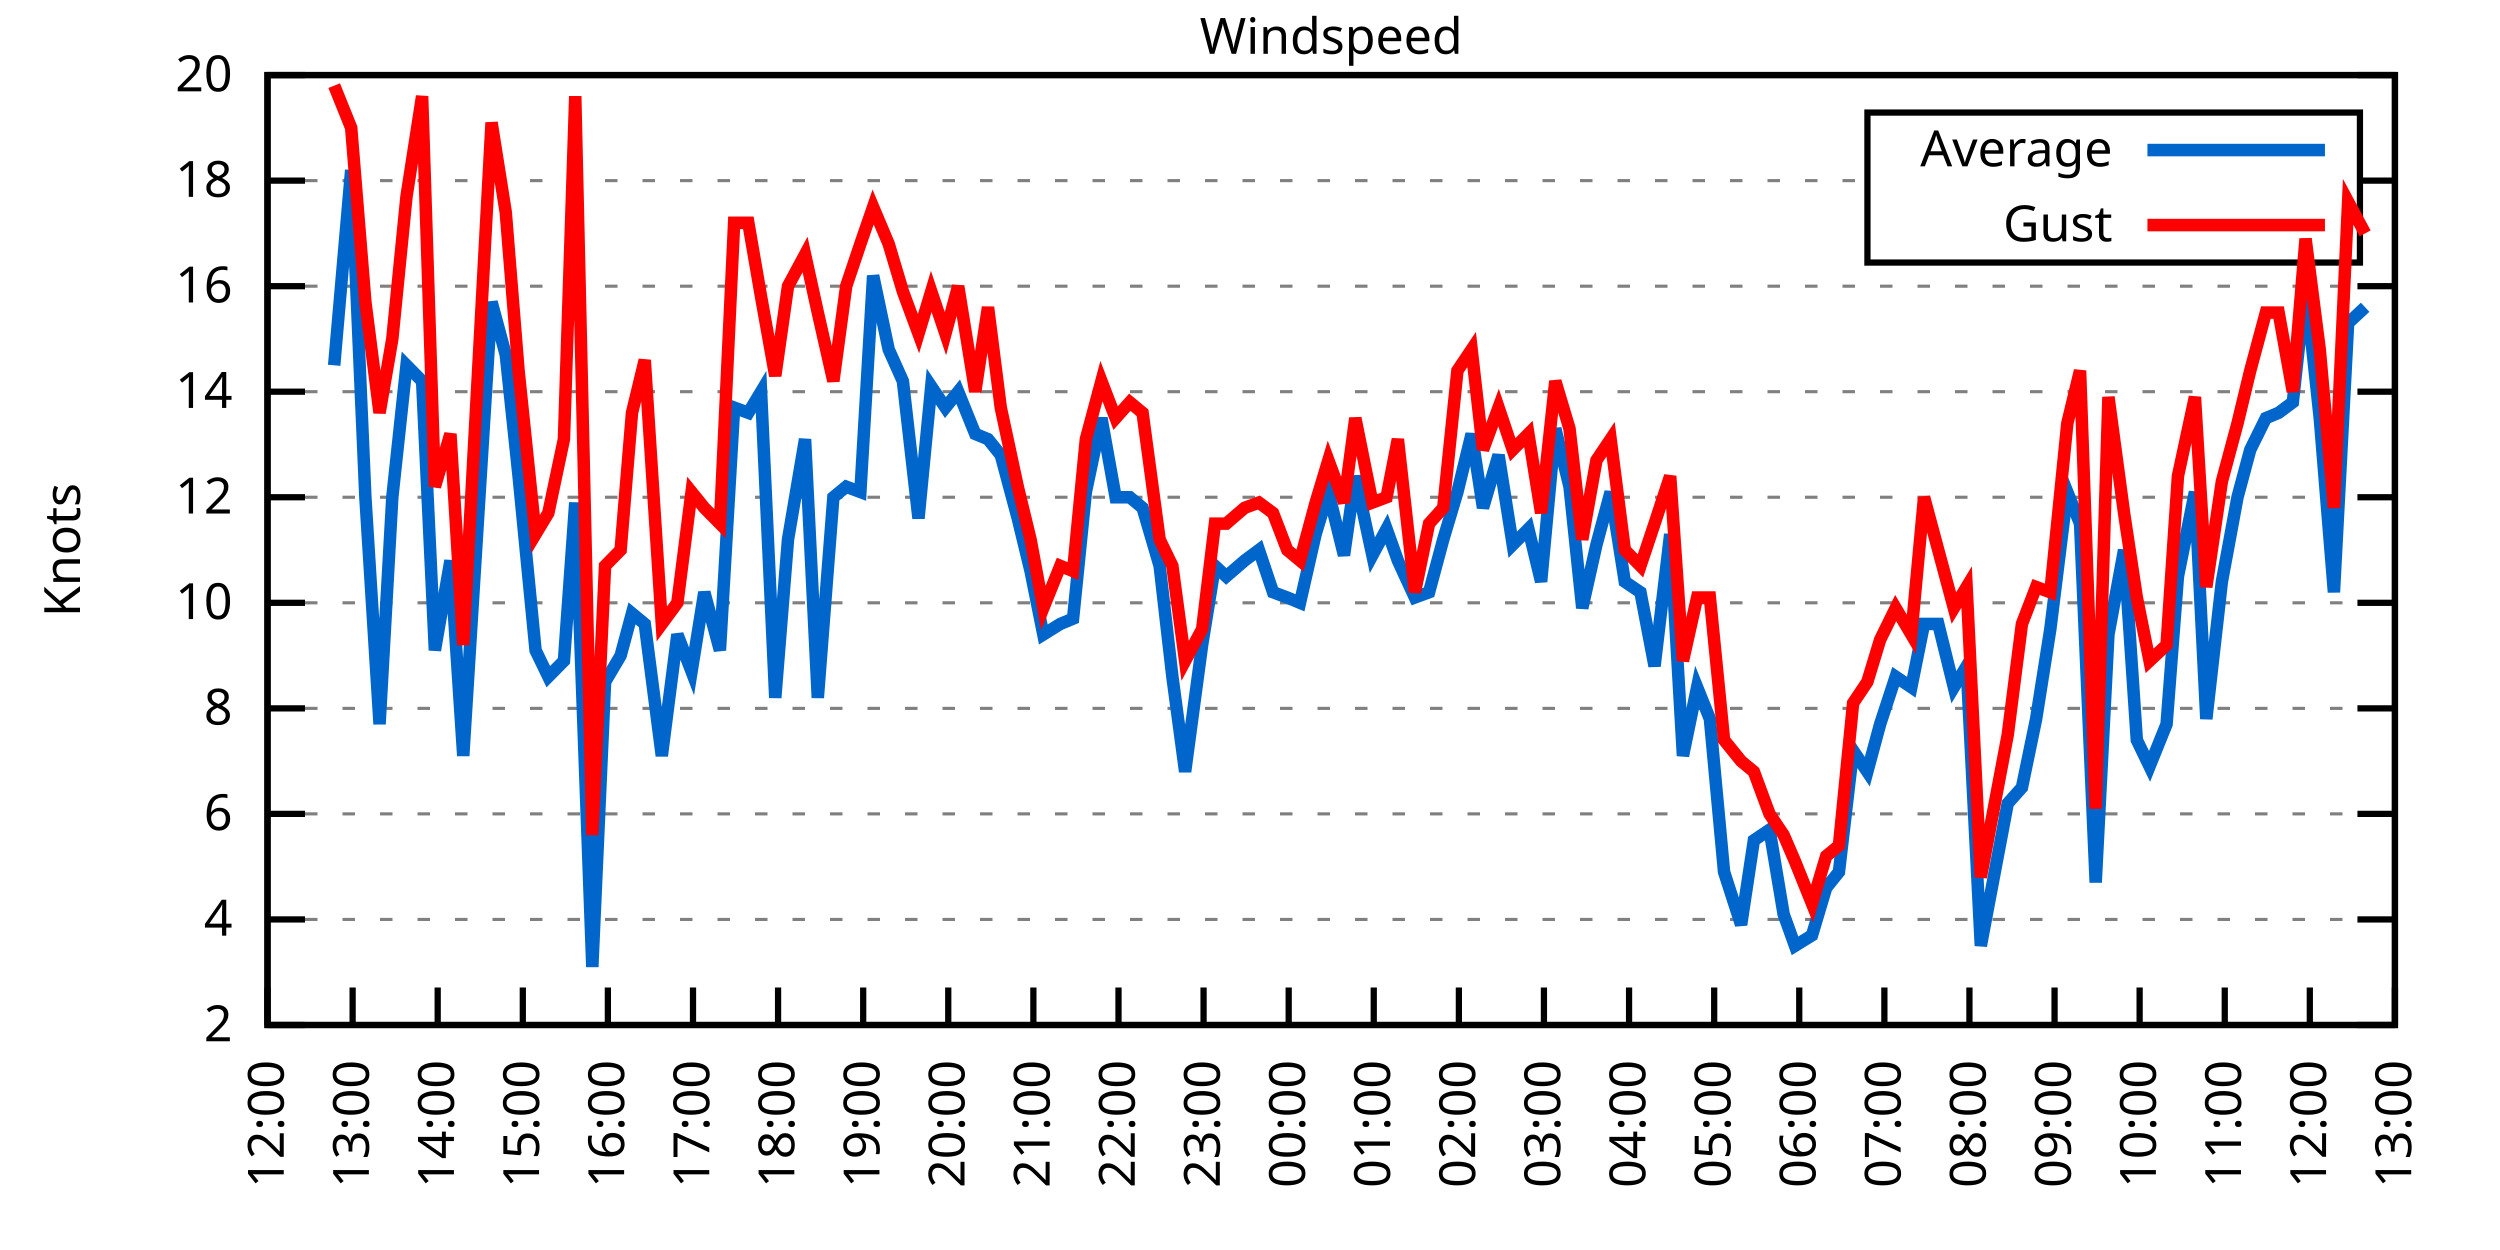
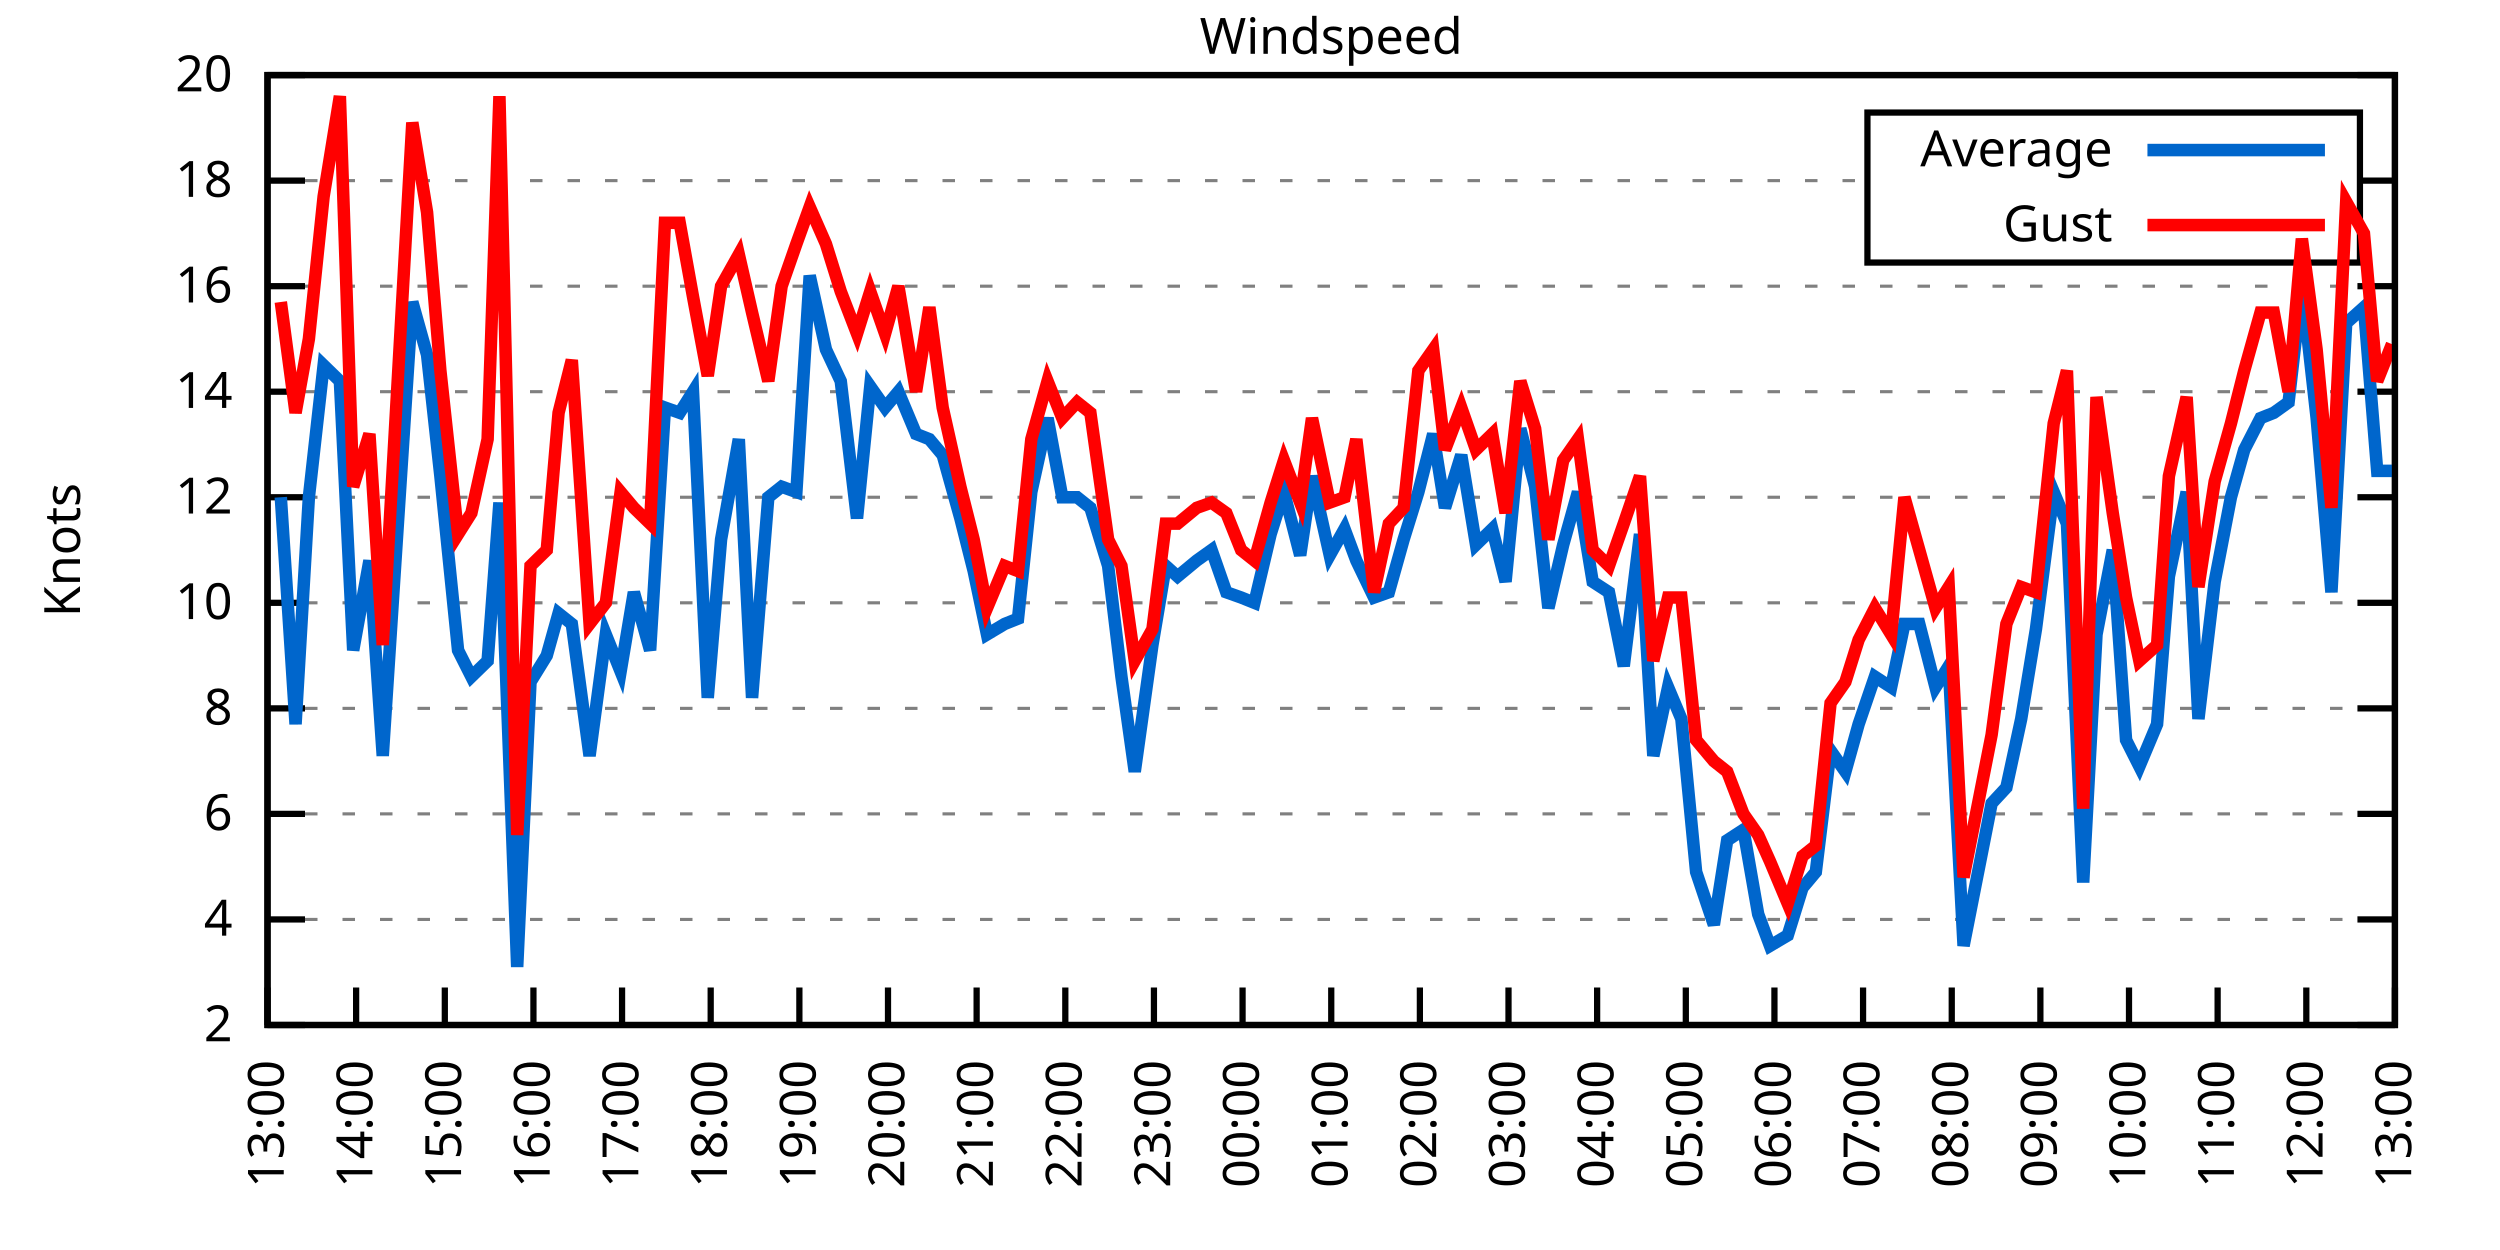
<svg xmlns="http://www.w3.org/2000/svg" xmlns:xlink="http://www.w3.org/1999/xlink" width="400" height="200" viewBox="0 0 400 200">
  <g id="gnuplot_canvas">
    <rect x="0" y="0" width="400" height="200" fill="none" />
    <defs>
      <circle id="gpDot" r="0.5" stroke-width="0.5" stroke="currentColor" />
      <path id="gpPt0" stroke-width="0.333" stroke="currentColor" d="M-1,0 h2 M0,-1 v2" />
      <path id="gpPt1" stroke-width="0.333" stroke="currentColor" d="M-1,-1 L1,1 M1,-1 L-1,1" />
      <path id="gpPt2" stroke-width="0.333" stroke="currentColor" d="M-1,0 L1,0 M0,-1 L0,1 M-1,-1 L1,1 M-1,1 L1,-1" />
      <rect id="gpPt3" stroke-width="0.333" stroke="currentColor" x="-1" y="-1" width="2" height="2" />
      <rect id="gpPt4" stroke-width="0.333" stroke="currentColor" fill="currentColor" x="-1" y="-1" width="2" height="2" />
      <circle id="gpPt5" stroke-width="0.333" stroke="currentColor" cx="0" cy="0" r="1" />
      <use xlink:href="#gpPt5" id="gpPt6" fill="currentColor" stroke="none" />
      <path id="gpPt7" stroke-width="0.333" stroke="currentColor" d="M0,-1.33 L-1.33,0.67 L1.33,0.67 z" />
      <use xlink:href="#gpPt7" id="gpPt8" fill="currentColor" stroke="none" />
      <use xlink:href="#gpPt7" id="gpPt9" stroke="currentColor" transform="rotate(180)" />
      <use xlink:href="#gpPt9" id="gpPt10" fill="currentColor" stroke="none" />
      <use xlink:href="#gpPt3" id="gpPt11" stroke="currentColor" transform="rotate(45)" />
      <use xlink:href="#gpPt11" id="gpPt12" fill="currentColor" stroke="none" />
      <path id="gpPt13" stroke-width="0.333" stroke="currentColor" d="M0,1.330 L1.265,0.411 L0.782,-1.067 L-0.782,-1.076 L-1.265,0.411 z" />
      <use xlink:href="#gpPt13" id="gpPt14" fill="currentColor" stroke="none" />
      <filter id="textbox" filterUnits="objectBoundingBox" x="0" y="0" height="1" width="1">
        <feFlood flood-color="white" flood-opacity="1" result="bgnd" />
        <feComposite in="SourceGraphic" in2="bgnd" operator="atop" />
      </filter>
      <filter id="greybox" filterUnits="objectBoundingBox" x="0" y="0" height="1" width="1">
        <feFlood flood-color="lightgrey" flood-opacity="1" result="grey" />
        <feComposite in="SourceGraphic" in2="grey" operator="atop" />
      </filter>
    </defs>
    <g fill="none" color="white" stroke="currentColor" stroke-width="1.00" stroke-linecap="butt" stroke-linejoin="miter">
</g>
    <g fill="none" color="black" stroke="currentColor" stroke-width="1.00" stroke-linecap="butt" stroke-linejoin="miter">
      <g stroke="none" shape-rendering="crispEdges">
        <polygon fill="rgb(255, 255, 255)" points="42.80,164.00 383.18,164.00 383.18,12.02 42.80,12.02 " />
      </g>
    </g>
    <g fill="none" color="black" stroke="currentColor" stroke-width="1.00" stroke-linecap="butt" stroke-linejoin="miter">
</g>
    <g fill="none" color="black" stroke="black" stroke-width="0.50" stroke-linecap="butt" stroke-linejoin="miter">
</g>
    <g fill="none" color="gray" stroke="currentColor" stroke-width="0.50" stroke-linecap="butt" stroke-linejoin="miter">
      <path stroke="gray" stroke-dasharray="2,4" class="gridline" d="M42.80,164.00 L383.19,164.00  " />
    </g>
    <g fill="none" color="gray" stroke="gray" stroke-width="1.00" stroke-linecap="butt" stroke-linejoin="miter">
</g>
    <g fill="none" color="black" stroke="currentColor" stroke-width="1.00" stroke-linecap="butt" stroke-linejoin="miter">
      <path stroke="black" d="M42.80,164.00 L48.80,164.00 M383.19,164.00 L377.19,164.00  " />
      <g transform="translate(37.20,166.60)" stroke="none" fill="black" font-family="Sans" font-size="8.00" text-anchor="end">
        <text>
          <tspan font-family="Sans"> 2</tspan>
        </text>
      </g>
    </g>
    <g fill="none" color="black" stroke="currentColor" stroke-width="1.00" stroke-linecap="butt" stroke-linejoin="miter">
</g>
    <g fill="none" color="black" stroke="black" stroke-width="0.50" stroke-linecap="butt" stroke-linejoin="miter">
</g>
    <g fill="none" color="gray" stroke="currentColor" stroke-width="0.50" stroke-linecap="butt" stroke-linejoin="miter">
      <path stroke="gray" stroke-dasharray="2,4" class="gridline" d="M42.80,147.11 L383.19,147.11  " />
    </g>
    <g fill="none" color="gray" stroke="gray" stroke-width="1.00" stroke-linecap="butt" stroke-linejoin="miter">
</g>
    <g fill="none" color="black" stroke="currentColor" stroke-width="1.00" stroke-linecap="butt" stroke-linejoin="miter">
      <path stroke="black" d="M42.80,147.11 L48.80,147.11 M383.19,147.11 L377.19,147.11  " />
      <g transform="translate(37.20,149.71)" stroke="none" fill="black" font-family="Sans" font-size="8.00" text-anchor="end">
        <text>
          <tspan font-family="Sans"> 4</tspan>
        </text>
      </g>
    </g>
    <g fill="none" color="black" stroke="currentColor" stroke-width="1.00" stroke-linecap="butt" stroke-linejoin="miter">
</g>
    <g fill="none" color="black" stroke="black" stroke-width="0.50" stroke-linecap="butt" stroke-linejoin="miter">
</g>
    <g fill="none" color="gray" stroke="currentColor" stroke-width="0.50" stroke-linecap="butt" stroke-linejoin="miter">
      <path stroke="gray" stroke-dasharray="2,4" class="gridline" d="M42.80,130.22 L383.19,130.22  " />
    </g>
    <g fill="none" color="gray" stroke="gray" stroke-width="1.00" stroke-linecap="butt" stroke-linejoin="miter">
</g>
    <g fill="none" color="black" stroke="currentColor" stroke-width="1.00" stroke-linecap="butt" stroke-linejoin="miter">
      <path stroke="black" d="M42.80,130.22 L48.80,130.22 M383.19,130.22 L377.19,130.22  " />
      <g transform="translate(37.20,132.82)" stroke="none" fill="black" font-family="Sans" font-size="8.00" text-anchor="end">
        <text>
          <tspan font-family="Sans"> 6</tspan>
        </text>
      </g>
    </g>
    <g fill="none" color="black" stroke="currentColor" stroke-width="1.00" stroke-linecap="butt" stroke-linejoin="miter">
</g>
    <g fill="none" color="black" stroke="black" stroke-width="0.50" stroke-linecap="butt" stroke-linejoin="miter">
</g>
    <g fill="none" color="gray" stroke="currentColor" stroke-width="0.50" stroke-linecap="butt" stroke-linejoin="miter">
      <path stroke="gray" stroke-dasharray="2,4" class="gridline" d="M42.80,113.34 L383.19,113.34  " />
    </g>
    <g fill="none" color="gray" stroke="gray" stroke-width="1.00" stroke-linecap="butt" stroke-linejoin="miter">
</g>
    <g fill="none" color="black" stroke="currentColor" stroke-width="1.00" stroke-linecap="butt" stroke-linejoin="miter">
      <path stroke="black" d="M42.80,113.34 L48.80,113.34 M383.19,113.34 L377.19,113.34  " />
      <g transform="translate(37.20,115.94)" stroke="none" fill="black" font-family="Sans" font-size="8.00" text-anchor="end">
        <text>
          <tspan font-family="Sans"> 8</tspan>
        </text>
      </g>
    </g>
    <g fill="none" color="black" stroke="currentColor" stroke-width="1.00" stroke-linecap="butt" stroke-linejoin="miter">
</g>
    <g fill="none" color="black" stroke="black" stroke-width="0.50" stroke-linecap="butt" stroke-linejoin="miter">
</g>
    <g fill="none" color="gray" stroke="currentColor" stroke-width="0.50" stroke-linecap="butt" stroke-linejoin="miter">
      <path stroke="gray" stroke-dasharray="2,4" class="gridline" d="M42.80,96.45 L383.19,96.45  " />
    </g>
    <g fill="none" color="gray" stroke="gray" stroke-width="1.00" stroke-linecap="butt" stroke-linejoin="miter">
</g>
    <g fill="none" color="black" stroke="currentColor" stroke-width="1.00" stroke-linecap="butt" stroke-linejoin="miter">
      <path stroke="black" d="M42.80,96.45 L48.80,96.45 M383.19,96.45 L377.19,96.45  " />
      <g transform="translate(37.20,99.05)" stroke="none" fill="black" font-family="Sans" font-size="8.00" text-anchor="end">
        <text>
          <tspan font-family="Sans"> 10</tspan>
        </text>
      </g>
    </g>
    <g fill="none" color="black" stroke="currentColor" stroke-width="1.00" stroke-linecap="butt" stroke-linejoin="miter">
</g>
    <g fill="none" color="black" stroke="black" stroke-width="0.50" stroke-linecap="butt" stroke-linejoin="miter">
</g>
    <g fill="none" color="gray" stroke="currentColor" stroke-width="0.50" stroke-linecap="butt" stroke-linejoin="miter">
      <path stroke="gray" stroke-dasharray="2,4" class="gridline" d="M42.80,79.56 L383.19,79.56  " />
    </g>
    <g fill="none" color="gray" stroke="gray" stroke-width="1.00" stroke-linecap="butt" stroke-linejoin="miter">
</g>
    <g fill="none" color="black" stroke="currentColor" stroke-width="1.00" stroke-linecap="butt" stroke-linejoin="miter">
      <path stroke="black" d="M42.80,79.56 L48.80,79.56 M383.19,79.56 L377.19,79.56  " />
      <g transform="translate(37.20,82.16)" stroke="none" fill="black" font-family="Sans" font-size="8.00" text-anchor="end">
        <text>
          <tspan font-family="Sans"> 12</tspan>
        </text>
      </g>
    </g>
    <g fill="none" color="black" stroke="currentColor" stroke-width="1.00" stroke-linecap="butt" stroke-linejoin="miter">
</g>
    <g fill="none" color="black" stroke="black" stroke-width="0.50" stroke-linecap="butt" stroke-linejoin="miter">
</g>
    <g fill="none" color="gray" stroke="currentColor" stroke-width="0.50" stroke-linecap="butt" stroke-linejoin="miter">
      <path stroke="gray" stroke-dasharray="2,4" class="gridline" d="M42.80,62.67 L383.19,62.67  " />
    </g>
    <g fill="none" color="gray" stroke="gray" stroke-width="1.00" stroke-linecap="butt" stroke-linejoin="miter">
</g>
    <g fill="none" color="black" stroke="currentColor" stroke-width="1.00" stroke-linecap="butt" stroke-linejoin="miter">
      <path stroke="black" d="M42.80,62.67 L48.80,62.67 M383.19,62.67 L377.19,62.67  " />
      <g transform="translate(37.20,65.27)" stroke="none" fill="black" font-family="Sans" font-size="8.00" text-anchor="end">
        <text>
          <tspan font-family="Sans"> 14</tspan>
        </text>
      </g>
    </g>
    <g fill="none" color="black" stroke="currentColor" stroke-width="1.00" stroke-linecap="butt" stroke-linejoin="miter">
</g>
    <g fill="none" color="black" stroke="black" stroke-width="0.50" stroke-linecap="butt" stroke-linejoin="miter">
</g>
    <g fill="none" color="gray" stroke="currentColor" stroke-width="0.50" stroke-linecap="butt" stroke-linejoin="miter">
      <path stroke="gray" stroke-dasharray="2,4" class="gridline" d="M42.80,45.79 L383.19,45.79  " />
    </g>
    <g fill="none" color="gray" stroke="gray" stroke-width="1.00" stroke-linecap="butt" stroke-linejoin="miter">
</g>
    <g fill="none" color="black" stroke="currentColor" stroke-width="1.00" stroke-linecap="butt" stroke-linejoin="miter">
      <path stroke="black" d="M42.80,45.79 L48.80,45.79 M383.19,45.79 L377.19,45.79  " />
      <g transform="translate(37.20,48.39)" stroke="none" fill="black" font-family="Sans" font-size="8.00" text-anchor="end">
        <text>
          <tspan font-family="Sans"> 16</tspan>
        </text>
      </g>
    </g>
    <g fill="none" color="black" stroke="currentColor" stroke-width="1.00" stroke-linecap="butt" stroke-linejoin="miter">
</g>
    <g fill="none" color="black" stroke="black" stroke-width="0.50" stroke-linecap="butt" stroke-linejoin="miter">
</g>
    <g fill="none" color="gray" stroke="currentColor" stroke-width="0.50" stroke-linecap="butt" stroke-linejoin="miter">
      <path stroke="gray" stroke-dasharray="2,4" class="gridline" d="M42.80,28.90 L298.79,28.90 M377.59,28.90 L383.19,28.90  " />
    </g>
    <g fill="none" color="gray" stroke="gray" stroke-width="1.00" stroke-linecap="butt" stroke-linejoin="miter">
</g>
    <g fill="none" color="black" stroke="currentColor" stroke-width="1.00" stroke-linecap="butt" stroke-linejoin="miter">
      <path stroke="black" d="M42.80,28.90 L48.80,28.90 M383.19,28.90 L377.19,28.90  " />
      <g transform="translate(37.20,31.50)" stroke="none" fill="black" font-family="Sans" font-size="8.00" text-anchor="end">
        <text>
          <tspan font-family="Sans"> 18</tspan>
        </text>
      </g>
    </g>
    <g fill="none" color="black" stroke="currentColor" stroke-width="1.00" stroke-linecap="butt" stroke-linejoin="miter">
</g>
    <g fill="none" color="black" stroke="black" stroke-width="0.50" stroke-linecap="butt" stroke-linejoin="miter">
</g>
    <g fill="none" color="gray" stroke="currentColor" stroke-width="0.50" stroke-linecap="butt" stroke-linejoin="miter">
      <path stroke="gray" stroke-dasharray="2,4" class="gridline" d="M42.80,12.01 L383.19,12.01  " />
    </g>
    <g fill="none" color="gray" stroke="gray" stroke-width="1.00" stroke-linecap="butt" stroke-linejoin="miter">
</g>
    <g fill="none" color="black" stroke="currentColor" stroke-width="1.00" stroke-linecap="butt" stroke-linejoin="miter">
      <path stroke="black" d="M42.80,12.01 L48.80,12.01 M383.19,12.01 L377.19,12.01  " />
      <g transform="translate(37.20,14.61)" stroke="none" fill="black" font-family="Sans" font-size="8.00" text-anchor="end">
        <text>
          <tspan font-family="Sans"> 20</tspan>
        </text>
      </g>
    </g>
    <g fill="none" color="black" stroke="currentColor" stroke-width="1.00" stroke-linecap="butt" stroke-linejoin="miter">
      <path stroke="black" d="M42.80,164.00 L42.80,158.00  " />
      <g transform="translate(45.40,169.60) rotate(270.00)" stroke="none" fill="black" font-family="Sans" font-size="8.00" text-anchor="end">
        <text>
-           <tspan font-family="Sans">12:00</tspan>
-         </text>
-       </g>
-     </g>
-     <g fill="none" color="black" stroke="currentColor" stroke-width="1.00" stroke-linecap="butt" stroke-linejoin="miter">
-       <path stroke="black" d="M56.42,164.00 L56.42,158.00  " />
-       <g transform="translate(59.02,169.60) rotate(270.00)" stroke="none" fill="black" font-family="Sans" font-size="8.00" text-anchor="end">
-         <text>
          <tspan font-family="Sans">13:00</tspan>
        </text>
      </g>
    </g>
    <g fill="none" color="black" stroke="currentColor" stroke-width="1.00" stroke-linecap="butt" stroke-linejoin="miter">
-       <path stroke="black" d="M70.03,164.00 L70.03,158.00  " />
-       <g transform="translate(72.63,169.60) rotate(270.00)" stroke="none" fill="black" font-family="Sans" font-size="8.00" text-anchor="end">
+       <path stroke="black" d="M56.98,164.00 L56.98,158.00  " />
+       <g transform="translate(59.58,169.60) rotate(270.00)" stroke="none" fill="black" font-family="Sans" font-size="8.00" text-anchor="end">
        <text>
          <tspan font-family="Sans">14:00</tspan>
        </text>
      </g>
    </g>
    <g fill="none" color="black" stroke="currentColor" stroke-width="1.00" stroke-linecap="butt" stroke-linejoin="miter">
-       <path stroke="black" d="M83.65,164.00 L83.65,158.00  " />
-       <g transform="translate(86.25,169.60) rotate(270.00)" stroke="none" fill="black" font-family="Sans" font-size="8.00" text-anchor="end">
+       <path stroke="black" d="M71.17,164.00 L71.17,158.00  " />
+       <g transform="translate(73.77,169.60) rotate(270.00)" stroke="none" fill="black" font-family="Sans" font-size="8.00" text-anchor="end">
        <text>
          <tspan font-family="Sans">15:00</tspan>
        </text>
      </g>
    </g>
    <g fill="none" color="black" stroke="currentColor" stroke-width="1.00" stroke-linecap="butt" stroke-linejoin="miter">
-       <path stroke="black" d="M97.26,164.00 L97.26,158.00  " />
-       <g transform="translate(99.86,169.60) rotate(270.00)" stroke="none" fill="black" font-family="Sans" font-size="8.00" text-anchor="end">
+       <path stroke="black" d="M85.35,164.00 L85.35,158.00  " />
+       <g transform="translate(87.95,169.60) rotate(270.00)" stroke="none" fill="black" font-family="Sans" font-size="8.00" text-anchor="end">
        <text>
          <tspan font-family="Sans">16:00</tspan>
        </text>
      </g>
    </g>
    <g fill="none" color="black" stroke="currentColor" stroke-width="1.00" stroke-linecap="butt" stroke-linejoin="miter">
-       <path stroke="black" d="M110.88,164.00 L110.88,158.00  " />
-       <g transform="translate(113.48,169.60) rotate(270.00)" stroke="none" fill="black" font-family="Sans" font-size="8.00" text-anchor="end">
+       <path stroke="black" d="M99.53,164.00 L99.53,158.00  " />
+       <g transform="translate(102.13,169.60) rotate(270.00)" stroke="none" fill="black" font-family="Sans" font-size="8.00" text-anchor="end">
        <text>
          <tspan font-family="Sans">17:00</tspan>
        </text>
      </g>
    </g>
    <g fill="none" color="black" stroke="currentColor" stroke-width="1.00" stroke-linecap="butt" stroke-linejoin="miter">
-       <path stroke="black" d="M124.49,164.00 L124.49,158.00  " />
-       <g transform="translate(127.09,169.60) rotate(270.00)" stroke="none" fill="black" font-family="Sans" font-size="8.00" text-anchor="end">
+       <path stroke="black" d="M113.71,164.00 L113.71,158.00  " />
+       <g transform="translate(116.31,169.60) rotate(270.00)" stroke="none" fill="black" font-family="Sans" font-size="8.00" text-anchor="end">
        <text>
          <tspan font-family="Sans">18:00</tspan>
        </text>
      </g>
    </g>
    <g fill="none" color="black" stroke="currentColor" stroke-width="1.00" stroke-linecap="butt" stroke-linejoin="miter">
-       <path stroke="black" d="M138.11,164.00 L138.11,158.00  " />
-       <g transform="translate(140.71,169.60) rotate(270.00)" stroke="none" fill="black" font-family="Sans" font-size="8.00" text-anchor="end">
+       <path stroke="black" d="M127.90,164.00 L127.90,158.00  " />
+       <g transform="translate(130.50,169.60) rotate(270.00)" stroke="none" fill="black" font-family="Sans" font-size="8.00" text-anchor="end">
        <text>
          <tspan font-family="Sans">19:00</tspan>
        </text>
      </g>
    </g>
    <g fill="none" color="black" stroke="currentColor" stroke-width="1.00" stroke-linecap="butt" stroke-linejoin="miter">
-       <path stroke="black" d="M151.72,164.00 L151.72,158.00  " />
-       <g transform="translate(154.32,169.60) rotate(270.00)" stroke="none" fill="black" font-family="Sans" font-size="8.00" text-anchor="end">
+       <path stroke="black" d="M142.08,164.00 L142.08,158.00  " />
+       <g transform="translate(144.68,169.60) rotate(270.00)" stroke="none" fill="black" font-family="Sans" font-size="8.00" text-anchor="end">
        <text>
          <tspan font-family="Sans">20:00</tspan>
        </text>
      </g>
    </g>
    <g fill="none" color="black" stroke="currentColor" stroke-width="1.00" stroke-linecap="butt" stroke-linejoin="miter">
-       <path stroke="black" d="M165.34,164.00 L165.34,158.00  " />
-       <g transform="translate(167.94,169.60) rotate(270.00)" stroke="none" fill="black" font-family="Sans" font-size="8.00" text-anchor="end">
+       <path stroke="black" d="M156.26,164.00 L156.26,158.00  " />
+       <g transform="translate(158.86,169.60) rotate(270.00)" stroke="none" fill="black" font-family="Sans" font-size="8.00" text-anchor="end">
        <text>
          <tspan font-family="Sans">21:00</tspan>
        </text>
      </g>
    </g>
    <g fill="none" color="black" stroke="currentColor" stroke-width="1.00" stroke-linecap="butt" stroke-linejoin="miter">
-       <path stroke="black" d="M178.96,164.00 L178.96,158.00  " />
-       <g transform="translate(181.56,169.60) rotate(270.00)" stroke="none" fill="black" font-family="Sans" font-size="8.00" text-anchor="end">
+       <path stroke="black" d="M170.45,164.00 L170.45,158.00  " />
+       <g transform="translate(173.05,169.60) rotate(270.00)" stroke="none" fill="black" font-family="Sans" font-size="8.00" text-anchor="end">
        <text>
          <tspan font-family="Sans">22:00</tspan>
        </text>
      </g>
    </g>
    <g fill="none" color="black" stroke="currentColor" stroke-width="1.00" stroke-linecap="butt" stroke-linejoin="miter">
-       <path stroke="black" d="M192.57,164.00 L192.57,158.00  " />
-       <g transform="translate(195.17,169.60) rotate(270.00)" stroke="none" fill="black" font-family="Sans" font-size="8.00" text-anchor="end">
+       <path stroke="black" d="M184.63,164.00 L184.63,158.00  " />
+       <g transform="translate(187.23,169.60) rotate(270.00)" stroke="none" fill="black" font-family="Sans" font-size="8.00" text-anchor="end">
        <text>
          <tspan font-family="Sans">23:00</tspan>
        </text>
      </g>
    </g>
    <g fill="none" color="black" stroke="currentColor" stroke-width="1.00" stroke-linecap="butt" stroke-linejoin="miter">
-       <path stroke="black" d="M206.19,164.00 L206.19,158.00  " />
-       <g transform="translate(208.79,169.60) rotate(270.00)" stroke="none" fill="black" font-family="Sans" font-size="8.00" text-anchor="end">
+       <path stroke="black" d="M198.81,164.00 L198.81,158.00  " />
+       <g transform="translate(201.41,169.60) rotate(270.00)" stroke="none" fill="black" font-family="Sans" font-size="8.00" text-anchor="end">
        <text>
          <tspan font-family="Sans">00:00</tspan>
        </text>
      </g>
    </g>
    <g fill="none" color="black" stroke="currentColor" stroke-width="1.00" stroke-linecap="butt" stroke-linejoin="miter">
-       <path stroke="black" d="M219.80,164.00 L219.80,158.00  " />
-       <g transform="translate(222.40,169.60) rotate(270.00)" stroke="none" fill="black" font-family="Sans" font-size="8.00" text-anchor="end">
+       <path stroke="black" d="M213.00,164.00 L213.00,158.00  " />
+       <g transform="translate(215.60,169.60) rotate(270.00)" stroke="none" fill="black" font-family="Sans" font-size="8.00" text-anchor="end">
        <text>
          <tspan font-family="Sans">01:00</tspan>
        </text>
      </g>
    </g>
    <g fill="none" color="black" stroke="currentColor" stroke-width="1.00" stroke-linecap="butt" stroke-linejoin="miter">
-       <path stroke="black" d="M233.42,164.00 L233.42,158.00  " />
-       <g transform="translate(236.02,169.60) rotate(270.00)" stroke="none" fill="black" font-family="Sans" font-size="8.00" text-anchor="end">
+       <path stroke="black" d="M227.18,164.00 L227.18,158.00  " />
+       <g transform="translate(229.78,169.60) rotate(270.00)" stroke="none" fill="black" font-family="Sans" font-size="8.00" text-anchor="end">
        <text>
          <tspan font-family="Sans">02:00</tspan>
        </text>
      </g>
    </g>
    <g fill="none" color="black" stroke="currentColor" stroke-width="1.00" stroke-linecap="butt" stroke-linejoin="miter">
-       <path stroke="black" d="M247.03,164.00 L247.03,158.00  " />
-       <g transform="translate(249.63,169.60) rotate(270.00)" stroke="none" fill="black" font-family="Sans" font-size="8.00" text-anchor="end">
+       <path stroke="black" d="M241.36,164.00 L241.36,158.00  " />
+       <g transform="translate(243.96,169.60) rotate(270.00)" stroke="none" fill="black" font-family="Sans" font-size="8.00" text-anchor="end">
        <text>
          <tspan font-family="Sans">03:00</tspan>
        </text>
      </g>
    </g>
    <g fill="none" color="black" stroke="currentColor" stroke-width="1.00" stroke-linecap="butt" stroke-linejoin="miter">
-       <path stroke="black" d="M260.65,164.00 L260.65,158.00  " />
-       <g transform="translate(263.25,169.60) rotate(270.00)" stroke="none" fill="black" font-family="Sans" font-size="8.00" text-anchor="end">
+       <path stroke="black" d="M255.54,164.00 L255.54,158.00  " />
+       <g transform="translate(258.14,169.60) rotate(270.00)" stroke="none" fill="black" font-family="Sans" font-size="8.00" text-anchor="end">
        <text>
          <tspan font-family="Sans">04:00</tspan>
        </text>
      </g>
    </g>
    <g fill="none" color="black" stroke="currentColor" stroke-width="1.00" stroke-linecap="butt" stroke-linejoin="miter">
-       <path stroke="black" d="M274.27,164.00 L274.27,158.00  " />
-       <g transform="translate(276.87,169.60) rotate(270.00)" stroke="none" fill="black" font-family="Sans" font-size="8.00" text-anchor="end">
+       <path stroke="black" d="M269.73,164.00 L269.73,158.00  " />
+       <g transform="translate(272.33,169.60) rotate(270.00)" stroke="none" fill="black" font-family="Sans" font-size="8.00" text-anchor="end">
        <text>
          <tspan font-family="Sans">05:00</tspan>
        </text>
      </g>
    </g>
    <g fill="none" color="black" stroke="currentColor" stroke-width="1.00" stroke-linecap="butt" stroke-linejoin="miter">
-       <path stroke="black" d="M287.88,164.00 L287.88,158.00  " />
-       <g transform="translate(290.48,169.60) rotate(270.00)" stroke="none" fill="black" font-family="Sans" font-size="8.00" text-anchor="end">
+       <path stroke="black" d="M283.91,164.00 L283.91,158.00  " />
+       <g transform="translate(286.51,169.60) rotate(270.00)" stroke="none" fill="black" font-family="Sans" font-size="8.00" text-anchor="end">
        <text>
          <tspan font-family="Sans">06:00</tspan>
        </text>
      </g>
    </g>
    <g fill="none" color="black" stroke="currentColor" stroke-width="1.00" stroke-linecap="butt" stroke-linejoin="miter">
-       <path stroke="black" d="M301.50,164.00 L301.50,158.00  " />
-       <g transform="translate(304.10,169.60) rotate(270.00)" stroke="none" fill="black" font-family="Sans" font-size="8.00" text-anchor="end">
+       <path stroke="black" d="M298.09,164.00 L298.09,158.00  " />
+       <g transform="translate(300.69,169.60) rotate(270.00)" stroke="none" fill="black" font-family="Sans" font-size="8.00" text-anchor="end">
        <text>
          <tspan font-family="Sans">07:00</tspan>
        </text>
      </g>
    </g>
    <g fill="none" color="black" stroke="currentColor" stroke-width="1.00" stroke-linecap="butt" stroke-linejoin="miter">
-       <path stroke="black" d="M315.11,164.00 L315.11,158.00  " />
-       <g transform="translate(317.71,169.60) rotate(270.00)" stroke="none" fill="black" font-family="Sans" font-size="8.00" text-anchor="end">
+       <path stroke="black" d="M312.28,164.00 L312.28,158.00  " />
+       <g transform="translate(314.88,169.60) rotate(270.00)" stroke="none" fill="black" font-family="Sans" font-size="8.00" text-anchor="end">
        <text>
          <tspan font-family="Sans">08:00</tspan>
        </text>
      </g>
    </g>
    <g fill="none" color="black" stroke="currentColor" stroke-width="1.00" stroke-linecap="butt" stroke-linejoin="miter">
-       <path stroke="black" d="M328.73,164.00 L328.73,158.00  " />
-       <g transform="translate(331.33,169.60) rotate(270.00)" stroke="none" fill="black" font-family="Sans" font-size="8.00" text-anchor="end">
+       <path stroke="black" d="M326.46,164.00 L326.46,158.00  " />
+       <g transform="translate(329.06,169.60) rotate(270.00)" stroke="none" fill="black" font-family="Sans" font-size="8.00" text-anchor="end">
        <text>
          <tspan font-family="Sans">09:00</tspan>
        </text>
      </g>
    </g>
    <g fill="none" color="black" stroke="currentColor" stroke-width="1.00" stroke-linecap="butt" stroke-linejoin="miter">
-       <path stroke="black" d="M342.34,164.00 L342.34,158.00  " />
-       <g transform="translate(344.94,169.60) rotate(270.00)" stroke="none" fill="black" font-family="Sans" font-size="8.00" text-anchor="end">
+       <path stroke="black" d="M340.64,164.00 L340.64,158.00  " />
+       <g transform="translate(343.24,169.60) rotate(270.00)" stroke="none" fill="black" font-family="Sans" font-size="8.00" text-anchor="end">
        <text>
          <tspan font-family="Sans">10:00</tspan>
        </text>
      </g>
    </g>
    <g fill="none" color="black" stroke="currentColor" stroke-width="1.00" stroke-linecap="butt" stroke-linejoin="miter">
-       <path stroke="black" d="M355.96,164.00 L355.96,158.00  " />
-       <g transform="translate(358.56,169.60) rotate(270.00)" stroke="none" fill="black" font-family="Sans" font-size="8.00" text-anchor="end">
+       <path stroke="black" d="M354.82,164.00 L354.82,158.00  " />
+       <g transform="translate(357.42,169.60) rotate(270.00)" stroke="none" fill="black" font-family="Sans" font-size="8.00" text-anchor="end">
        <text>
          <tspan font-family="Sans">11:00</tspan>
        </text>
      </g>
    </g>
    <g fill="none" color="black" stroke="currentColor" stroke-width="1.00" stroke-linecap="butt" stroke-linejoin="miter">
-       <path stroke="black" d="M369.57,164.00 L369.57,158.00  " />
-       <g transform="translate(372.17,169.60) rotate(270.00)" stroke="none" fill="black" font-family="Sans" font-size="8.00" text-anchor="end">
+       <path stroke="black" d="M369.01,164.00 L369.01,158.00  " />
+       <g transform="translate(371.61,169.60) rotate(270.00)" stroke="none" fill="black" font-family="Sans" font-size="8.00" text-anchor="end">
        <text>
          <tspan font-family="Sans">12:00</tspan>
        </text>
      </g>
    </g>
    <g fill="none" color="black" stroke="currentColor" stroke-width="1.00" stroke-linecap="butt" stroke-linejoin="miter">
      <path stroke="black" d="M383.19,164.00 L383.19,158.00  " />
      <g transform="translate(385.79,169.60) rotate(270.00)" stroke="none" fill="black" font-family="Sans" font-size="8.00" text-anchor="end">
        <text>
          <tspan font-family="Sans">13:00</tspan>
        </text>
      </g>
    </g>
    <g fill="none" color="black" stroke="currentColor" stroke-width="1.00" stroke-linecap="butt" stroke-linejoin="miter">
</g>
    <g fill="none" color="black" stroke="currentColor" stroke-width="1.00" stroke-linecap="butt" stroke-linejoin="miter">
      <path stroke="black" d="M42.80,12.01 L42.80,164.00 L383.19,164.00 L383.19,12.01 L42.80,12.01 Z  " />
    </g>
    <g fill="none" color="black" stroke="currentColor" stroke-width="1.00" stroke-linecap="butt" stroke-linejoin="miter">
</g>
    <g fill="none" color="black" stroke="currentColor" stroke-width="1.00" stroke-linecap="butt" stroke-linejoin="miter">
      <path stroke="black" d="M298.79,42.01 L298.79,18.01 L377.59,18.01 L377.59,42.01 L298.79,42.01 Z  " />
    </g>
    <g id="Windspeed_plot_1">
      <g fill="none" color="white" stroke="black" stroke-width="2.00" stroke-linecap="butt" stroke-linejoin="miter">
</g>
      <g fill="none" color="black" stroke="currentColor" stroke-width="2.00" stroke-linecap="butt" stroke-linejoin="miter">
        <g transform="translate(337.99,26.61)" stroke="none" fill="black" font-family="Sans" font-size="8.00" text-anchor="end">
          <text>
            <tspan font-family="Sans">Average</tspan>
          </text>
        </g>
      </g>
      <g fill="none" color="black" stroke="currentColor" stroke-width="2.00" stroke-linecap="butt" stroke-linejoin="miter">
-         <path stroke="rgb(  0, 102, 204)" d="M343.59,24.01 L371.99,24.01 M53.47,58.45 L56.19,27.21 L58.46,79.56 L60.73,115.87 L62.77,79.56 L65.04,58.45   L67.54,60.98 L69.58,104.05 L72.07,89.69 L74.12,120.94 L78.65,48.32 L80.92,56.76 L82.97,76.18 L85.69,104.05   L87.73,108.27 L90.23,105.74 L92.04,80.41 L94.77,154.71 L96.81,109.11 L99.30,104.89 L101.12,98.14 L103.16,99.83   L105.89,120.94 L108.38,101.52 L110.65,107.43 L112.69,94.76 L115.19,104.05 L117.46,65.21 L119.73,66.05 L121.77,62.67   L124.04,111.65 L126.08,86.32 L128.81,70.27 L130.85,111.65 L133.34,79.56 L135.39,77.87 L137.66,78.72 L139.70,44.10   L142.19,55.92 L144.46,60.98 L146.96,82.94 L149.00,61.83 L151.27,65.21 L153.31,62.67 L156.04,69.43 L158.08,70.27   L160.12,72.81 L162.84,82.94 L164.89,91.38 L166.93,101.52 L169.65,99.83 L171.69,98.98 L173.74,78.72 L176.23,66.90   L178.50,79.56 L180.77,79.56 L182.81,81.25 L185.54,90.54 L187.58,108.27 L189.62,123.47 L192.34,103.20 L194.39,90.54   L196.20,92.23 L199.15,89.69 L201.42,88.00 L203.69,94.76 L205.96,95.60 L208.00,96.45 L210.50,85.47 L212.54,78.72   L215.04,88.85 L216.85,76.18 L219.58,88.85 L221.85,84.63 L223.66,89.69 L226.38,95.60 L228.65,94.76 L230.92,86.32   L233.19,78.72 L235.46,69.43 L237.28,81.25 L239.77,72.81 L242.04,87.16 L244.54,84.63 L246.58,93.07 L248.85,68.58   L251.12,77.87 L253.16,97.29 L255.43,87.16 L257.70,78.72 L259.97,93.07 L262.47,94.76 L264.73,106.58 L267.23,85.47   L269.27,120.94 L271.54,109.96 L273.58,115.03 L275.85,139.51 L278.58,147.96 L280.62,134.45 L283.12,132.76 L285.38,146.27   L287.20,151.33 L289.92,149.65 L292.19,142.05 L294.23,139.51 L296.50,120.09 L298.77,123.47 L300.82,115.87 L303.31,108.27   L305.81,109.96 L307.85,99.83 L310.12,99.83 L312.62,109.96 L314.66,106.58 L316.93,151.33 L321.24,128.54 L323.51,126.00   L325.78,115.03 L328.05,100.67 L330.77,78.72 L332.81,83.78 L335.31,141.20 L337.35,101.52 L339.85,88.00 L341.89,118.40   L343.93,122.62 L346.65,115.87 L348.47,92.23 L351.19,78.72 L353.01,115.03 L355.50,93.07 L358.00,79.56 L360.04,71.96   L362.54,66.90 L364.58,66.05 L366.85,64.36 L368.89,45.79 L371.16,66.90 L373.43,94.76 L375.70,51.70 L378.42,49.16    " />
+         <path stroke="rgb(  0, 102, 204)" d="M343.59,24.01 L371.99,24.01 M44.93,79.56 L47.29,115.87 L49.42,79.56 L51.78,58.45 L54.38,60.98 L56.51,104.05   L59.11,89.69 L61.24,120.94 L65.97,48.32 L68.33,56.76 L70.46,76.18 L73.29,104.05 L75.42,108.27 L78.02,105.74   L79.91,80.41 L82.75,154.71 L84.88,109.11 L87.48,104.89 L89.37,98.14 L91.49,99.83 L94.33,120.94 L96.93,101.52   L99.30,107.43 L101.42,94.76 L104.02,104.05 L106.39,65.21 L108.75,66.05 L110.88,62.67 L113.24,111.65 L115.37,86.32   L118.21,70.27 L120.33,111.65 L122.93,79.56 L125.06,77.87 L127.42,78.72 L129.55,44.10 L132.15,55.92 L134.52,60.98   L137.12,82.94 L139.24,61.83 L141.61,65.21 L143.74,62.67 L146.57,69.43 L148.70,70.27 L150.83,72.81 L153.66,82.94   L155.79,91.38 L157.92,101.52 L160.75,99.83 L162.88,98.98 L165.01,78.72 L167.61,66.90 L169.97,79.56 L172.34,79.56   L174.46,81.25 L177.30,90.54 L179.43,108.27 L181.56,123.47 L184.39,103.20 L186.52,90.54 L188.41,92.23 L191.48,89.69   L193.85,88.00 L196.21,94.76 L198.58,95.60 L200.70,96.45 L203.30,85.47 L205.43,78.72 L208.03,88.85 L209.92,76.18   L212.76,88.85 L215.12,84.63 L217.01,89.69 L219.85,95.60 L222.21,94.76 L224.58,86.32 L226.94,78.72 L229.31,69.43   L231.20,81.25 L233.80,72.81 L236.16,87.16 L238.76,84.63 L240.89,93.07 L243.25,68.58 L245.62,77.87 L247.74,97.29   L250.11,87.16 L252.47,78.72 L254.83,93.07 L257.43,94.76 L259.80,106.58 L262.40,85.47 L264.53,120.94 L266.89,109.96   L269.02,115.03 L271.38,139.51 L274.22,147.96 L276.35,134.45 L278.95,132.76 L281.31,146.27 L283.20,151.33 L286.04,149.65   L288.40,142.05 L290.53,139.51 L292.89,120.09 L295.26,123.47 L297.38,115.87 L299.98,108.27 L302.58,109.96 L304.71,99.83   L307.08,99.83 L309.68,109.96 L311.80,106.58 L314.17,151.33 L318.66,128.54 L321.02,126.00 L323.39,115.03 L325.75,100.67   L328.59,78.72 L330.71,83.78 L333.31,141.20 L335.44,101.52 L338.04,88.00 L340.17,118.40 L342.30,122.62 L345.13,115.87   L347.02,92.23 L349.86,78.72 L351.75,115.03 L354.35,93.07 L356.95,79.56 L359.08,71.96 L361.68,66.90 L363.81,66.05   L366.17,64.36 L368.30,45.79 L370.66,66.90 L373.03,94.76 L375.39,51.70 L378.23,49.16 L380.35,75.34 L382.72,75.34    " />
      </g>
    </g>
    <g id="Windspeed_plot_2">
      <g fill="none" color="black" stroke="currentColor" stroke-width="2.00" stroke-linecap="butt" stroke-linejoin="miter">
        <g transform="translate(337.99,38.61)" stroke="none" fill="black" font-family="Sans" font-size="8.00" text-anchor="end">
          <text>
            <tspan font-family="Sans">Gust</tspan>
          </text>
        </g>
      </g>
      <g fill="none" color="black" stroke="currentColor" stroke-width="2.00" stroke-linecap="butt" stroke-linejoin="miter">
-         <path stroke="rgb(255,   0,   0)" d="M343.59,36.01 L371.99,36.01 M53.47,13.70 L56.19,20.45 L58.46,48.32 L60.73,66.05 L62.77,54.23 L65.04,31.43   L67.54,15.39 L69.58,77.87 L72.07,69.43 L74.12,103.20 L78.65,19.61 L80.92,33.96 L82.97,59.30 L85.69,85.47   L87.73,82.09 L90.23,70.27 L92.04,15.39 L94.77,133.60 L96.81,90.54 L99.30,88.00 L101.12,66.05 L103.16,57.61   L105.89,99.83 L108.38,96.45 L110.65,78.72 L112.69,81.25 L115.19,83.78 L117.46,35.65 L119.73,35.65 L121.77,47.47   L124.04,60.14 L126.08,45.79 L128.81,40.72 L130.85,50.01 L133.34,60.98 L135.39,45.79 L137.66,39.03 L139.70,33.12   L142.19,39.03 L144.46,46.63 L146.96,53.39 L149.00,46.63 L151.27,53.39 L153.31,45.79 L156.04,62.67 L158.08,49.16   L160.12,65.21 L162.84,77.87 L164.89,86.32 L166.93,97.29 L169.65,90.54 L171.69,91.38 L173.74,70.27 L176.23,60.98   L178.50,66.90 L180.77,64.36 L182.81,66.05 L185.54,86.32 L187.58,90.54 L189.62,105.74 L192.34,100.67 L194.39,83.78   L196.20,83.78 L199.15,81.25 L201.42,80.41 L203.69,82.09 L205.96,88.00 L208.00,89.69 L210.50,80.41 L212.54,73.65   L215.04,80.41 L216.85,66.90 L219.58,80.41 L221.85,79.56 L223.66,70.27 L226.38,94.76 L228.65,83.78 L230.92,81.25   L233.19,59.30 L235.46,55.92 L237.28,71.96 L239.77,65.21 L242.04,71.96 L244.54,69.43 L246.58,82.09 L248.85,60.98   L251.12,68.58 L253.16,86.32 L255.43,73.65 L257.70,70.27 L259.97,88.00 L262.47,90.54 L264.73,83.78 L267.23,76.18   L269.27,105.74 L271.54,95.60 L273.58,95.60 L275.85,118.40 L278.58,121.78 L280.62,123.47 L283.12,130.22 L285.38,133.60   L287.20,137.82 L289.92,144.58 L292.19,136.98 L294.23,135.29 L296.50,112.49 L298.77,109.11 L300.82,102.36 L303.31,97.29   L305.81,101.52 L307.85,79.56 L310.12,88.00 L312.62,97.29 L314.66,93.92 L316.93,140.36 L321.24,117.56 L323.51,99.83   L325.78,93.92 L328.05,94.76 L330.77,67.74 L332.81,59.30 L335.31,129.38 L337.35,63.52 L339.85,82.09 L341.89,95.60   L343.93,105.74 L346.65,103.20 L348.47,76.18 L351.19,63.52 L353.01,93.92 L355.50,77.03 L358.00,67.74 L360.04,59.30   L362.54,50.01 L364.58,50.01 L366.85,62.67 L368.89,38.19 L371.16,55.92 L373.43,81.25 L375.70,32.28 L378.42,37.34    " />
+         <path stroke="rgb(255,   0,   0)" d="M343.59,36.01 L371.99,36.01 M44.93,48.32 L47.29,66.05 L49.42,54.23 L51.78,31.43 L54.38,15.39 L56.51,77.87   L59.11,69.43 L61.24,103.20 L65.97,19.61 L68.33,33.96 L70.46,59.30 L73.29,85.47 L75.42,82.09 L78.02,70.27   L79.91,15.39 L82.75,133.60 L84.88,90.54 L87.48,88.00 L89.37,66.05 L91.49,57.61 L94.33,99.83 L96.93,96.45   L99.30,78.72 L101.42,81.25 L104.02,83.78 L106.39,35.65 L108.75,35.65 L110.88,47.47 L113.24,60.14 L115.37,45.79   L118.21,40.72 L120.33,50.01 L122.93,60.98 L125.06,45.79 L127.42,39.03 L129.55,33.12 L132.15,39.03 L134.52,46.63   L137.12,53.39 L139.24,46.63 L141.61,53.39 L143.74,45.79 L146.57,62.67 L148.70,49.16 L150.83,65.21 L153.66,77.87   L155.79,86.32 L157.92,97.29 L160.75,90.54 L162.88,91.38 L165.01,70.27 L167.61,60.98 L169.97,66.90 L172.34,64.36   L174.46,66.05 L177.30,86.32 L179.43,90.54 L181.56,105.74 L184.39,100.67 L186.52,83.78 L188.41,83.78 L191.48,81.25   L193.85,80.41 L196.21,82.09 L198.58,88.00 L200.70,89.69 L203.30,80.41 L205.43,73.65 L208.03,80.41 L209.92,66.90   L212.76,80.41 L215.12,79.56 L217.01,70.27 L219.85,94.76 L222.21,83.78 L224.58,81.25 L226.94,59.30 L229.31,55.92   L231.20,71.96 L233.80,65.21 L236.16,71.96 L238.76,69.43 L240.89,82.09 L243.25,60.98 L245.62,68.58 L247.74,86.32   L250.11,73.65 L252.47,70.27 L254.83,88.00 L257.43,90.54 L259.80,83.78 L262.40,76.18 L264.53,105.74 L266.89,95.60   L269.02,95.60 L271.38,118.40 L274.22,121.78 L276.35,123.47 L278.95,130.22 L281.31,133.60 L283.20,137.82 L286.04,144.58   L288.40,136.98 L290.53,135.29 L292.89,112.49 L295.26,109.11 L297.38,102.36 L299.98,97.29 L302.58,101.52 L304.71,79.56   L307.08,88.00 L309.68,97.29 L311.80,93.92 L314.17,140.36 L318.66,117.56 L321.02,99.83 L323.39,93.92 L325.75,94.76   L328.59,67.74 L330.71,59.30 L333.31,129.38 L335.44,63.52 L338.04,82.09 L340.17,95.60 L342.30,105.74 L345.13,103.20   L347.02,76.18 L349.86,63.52 L351.75,93.92 L354.35,77.03 L356.95,67.74 L359.08,59.30 L361.68,50.01 L363.81,50.01   L366.17,62.67 L368.30,38.19 L370.66,55.92 L373.03,81.25 L375.39,32.28 L378.23,37.34 L380.35,60.98 L382.72,55.07    " />
      </g>
    </g>
    <g fill="none" color="black" stroke="currentColor" stroke-width="2.00" stroke-linecap="butt" stroke-linejoin="miter">
</g>
    <g fill="none" color="black" stroke="black" stroke-width="1.00" stroke-linecap="butt" stroke-linejoin="miter">
</g>
    <g fill="none" color="black" stroke="currentColor" stroke-width="1.00" stroke-linecap="butt" stroke-linejoin="miter">
      <path stroke="black" d="M42.80,12.01 L42.80,164.00 L383.19,164.00 L383.19,12.01 L42.80,12.01 Z  " />
      <g transform="translate(12.80,88.01) rotate(270.00)" stroke="none" fill="black" font-family="Sans" font-size="8.00" text-anchor="middle">
        <text>
          <tspan font-family="Sans">Knots</tspan>
        </text>
      </g>
    </g>
    <g fill="none" color="black" stroke="currentColor" stroke-width="1.00" stroke-linecap="butt" stroke-linejoin="miter">
</g>
    <g fill="none" color="black" stroke="currentColor" stroke-width="1.00" stroke-linecap="butt" stroke-linejoin="miter">
      <g transform="translate(212.99,8.61)" stroke="none" fill="black" font-family="Sans" font-size="8.00" text-anchor="middle">
        <text>
          <tspan font-family="Sans">Windspeed</tspan>
        </text>
      </g>
    </g>
    <g fill="none" color="black" stroke="currentColor" stroke-width="1.00" stroke-linecap="butt" stroke-linejoin="miter">
</g>
  </g>
</svg>
